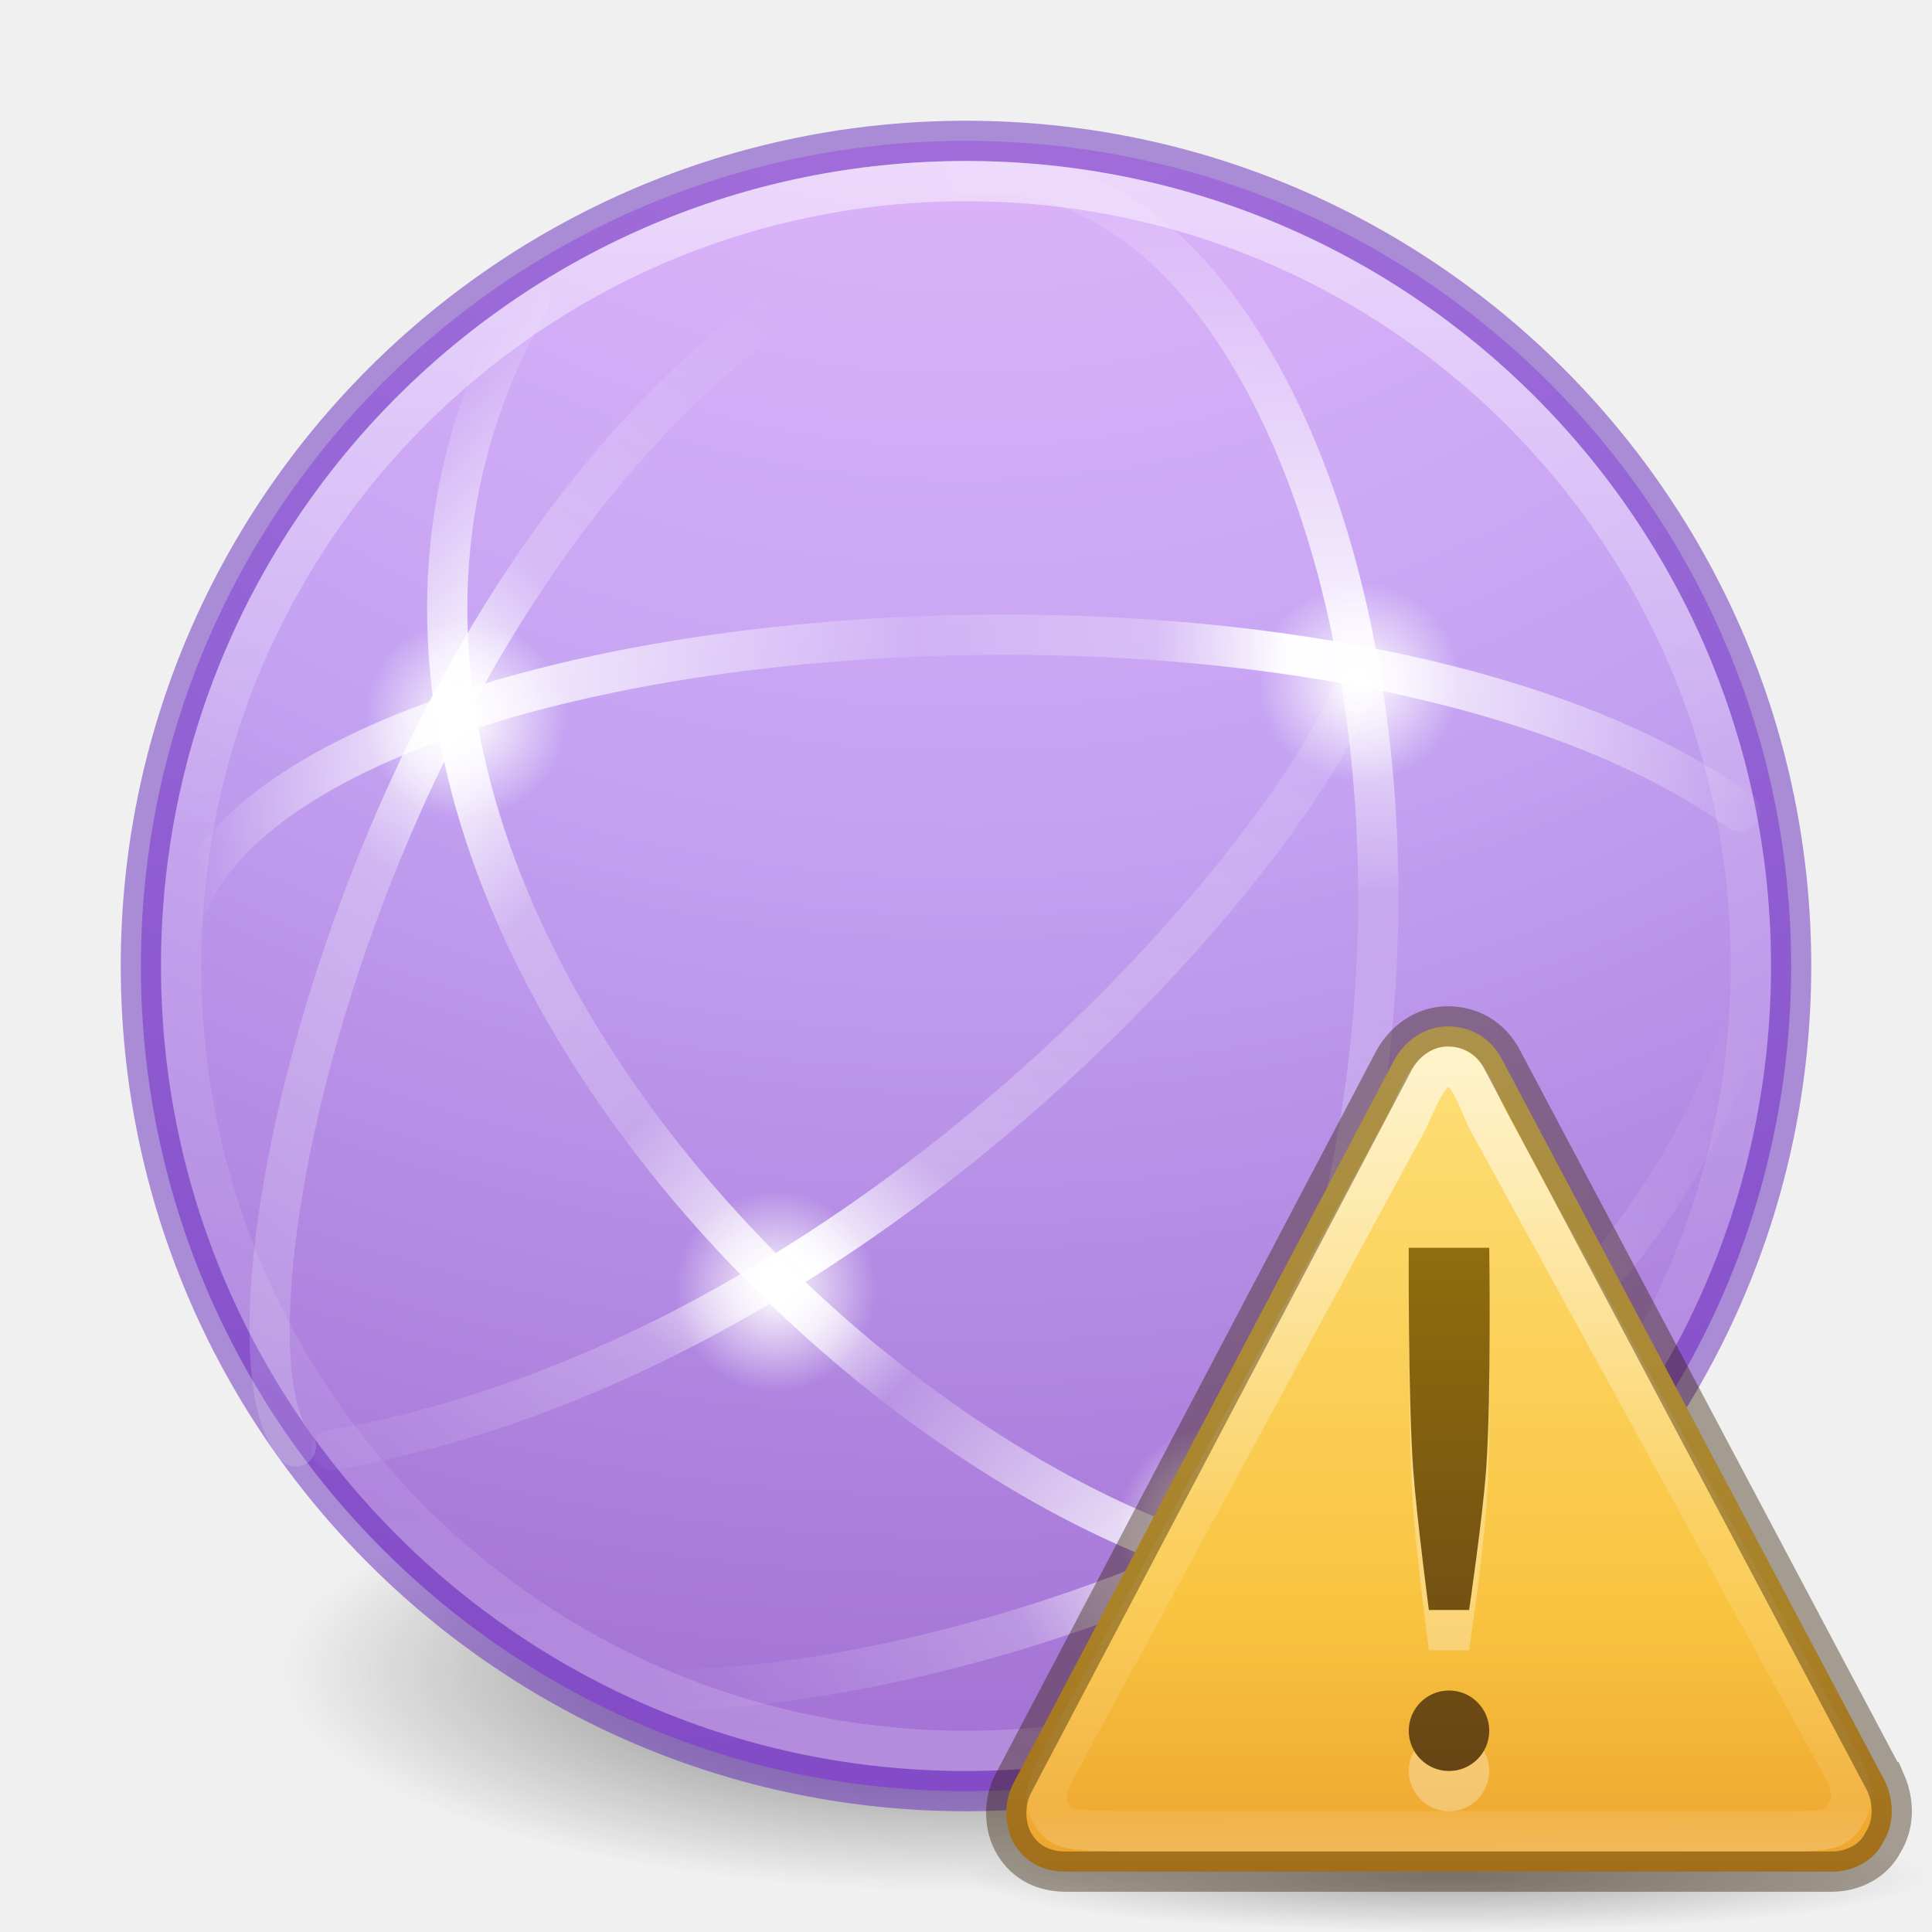
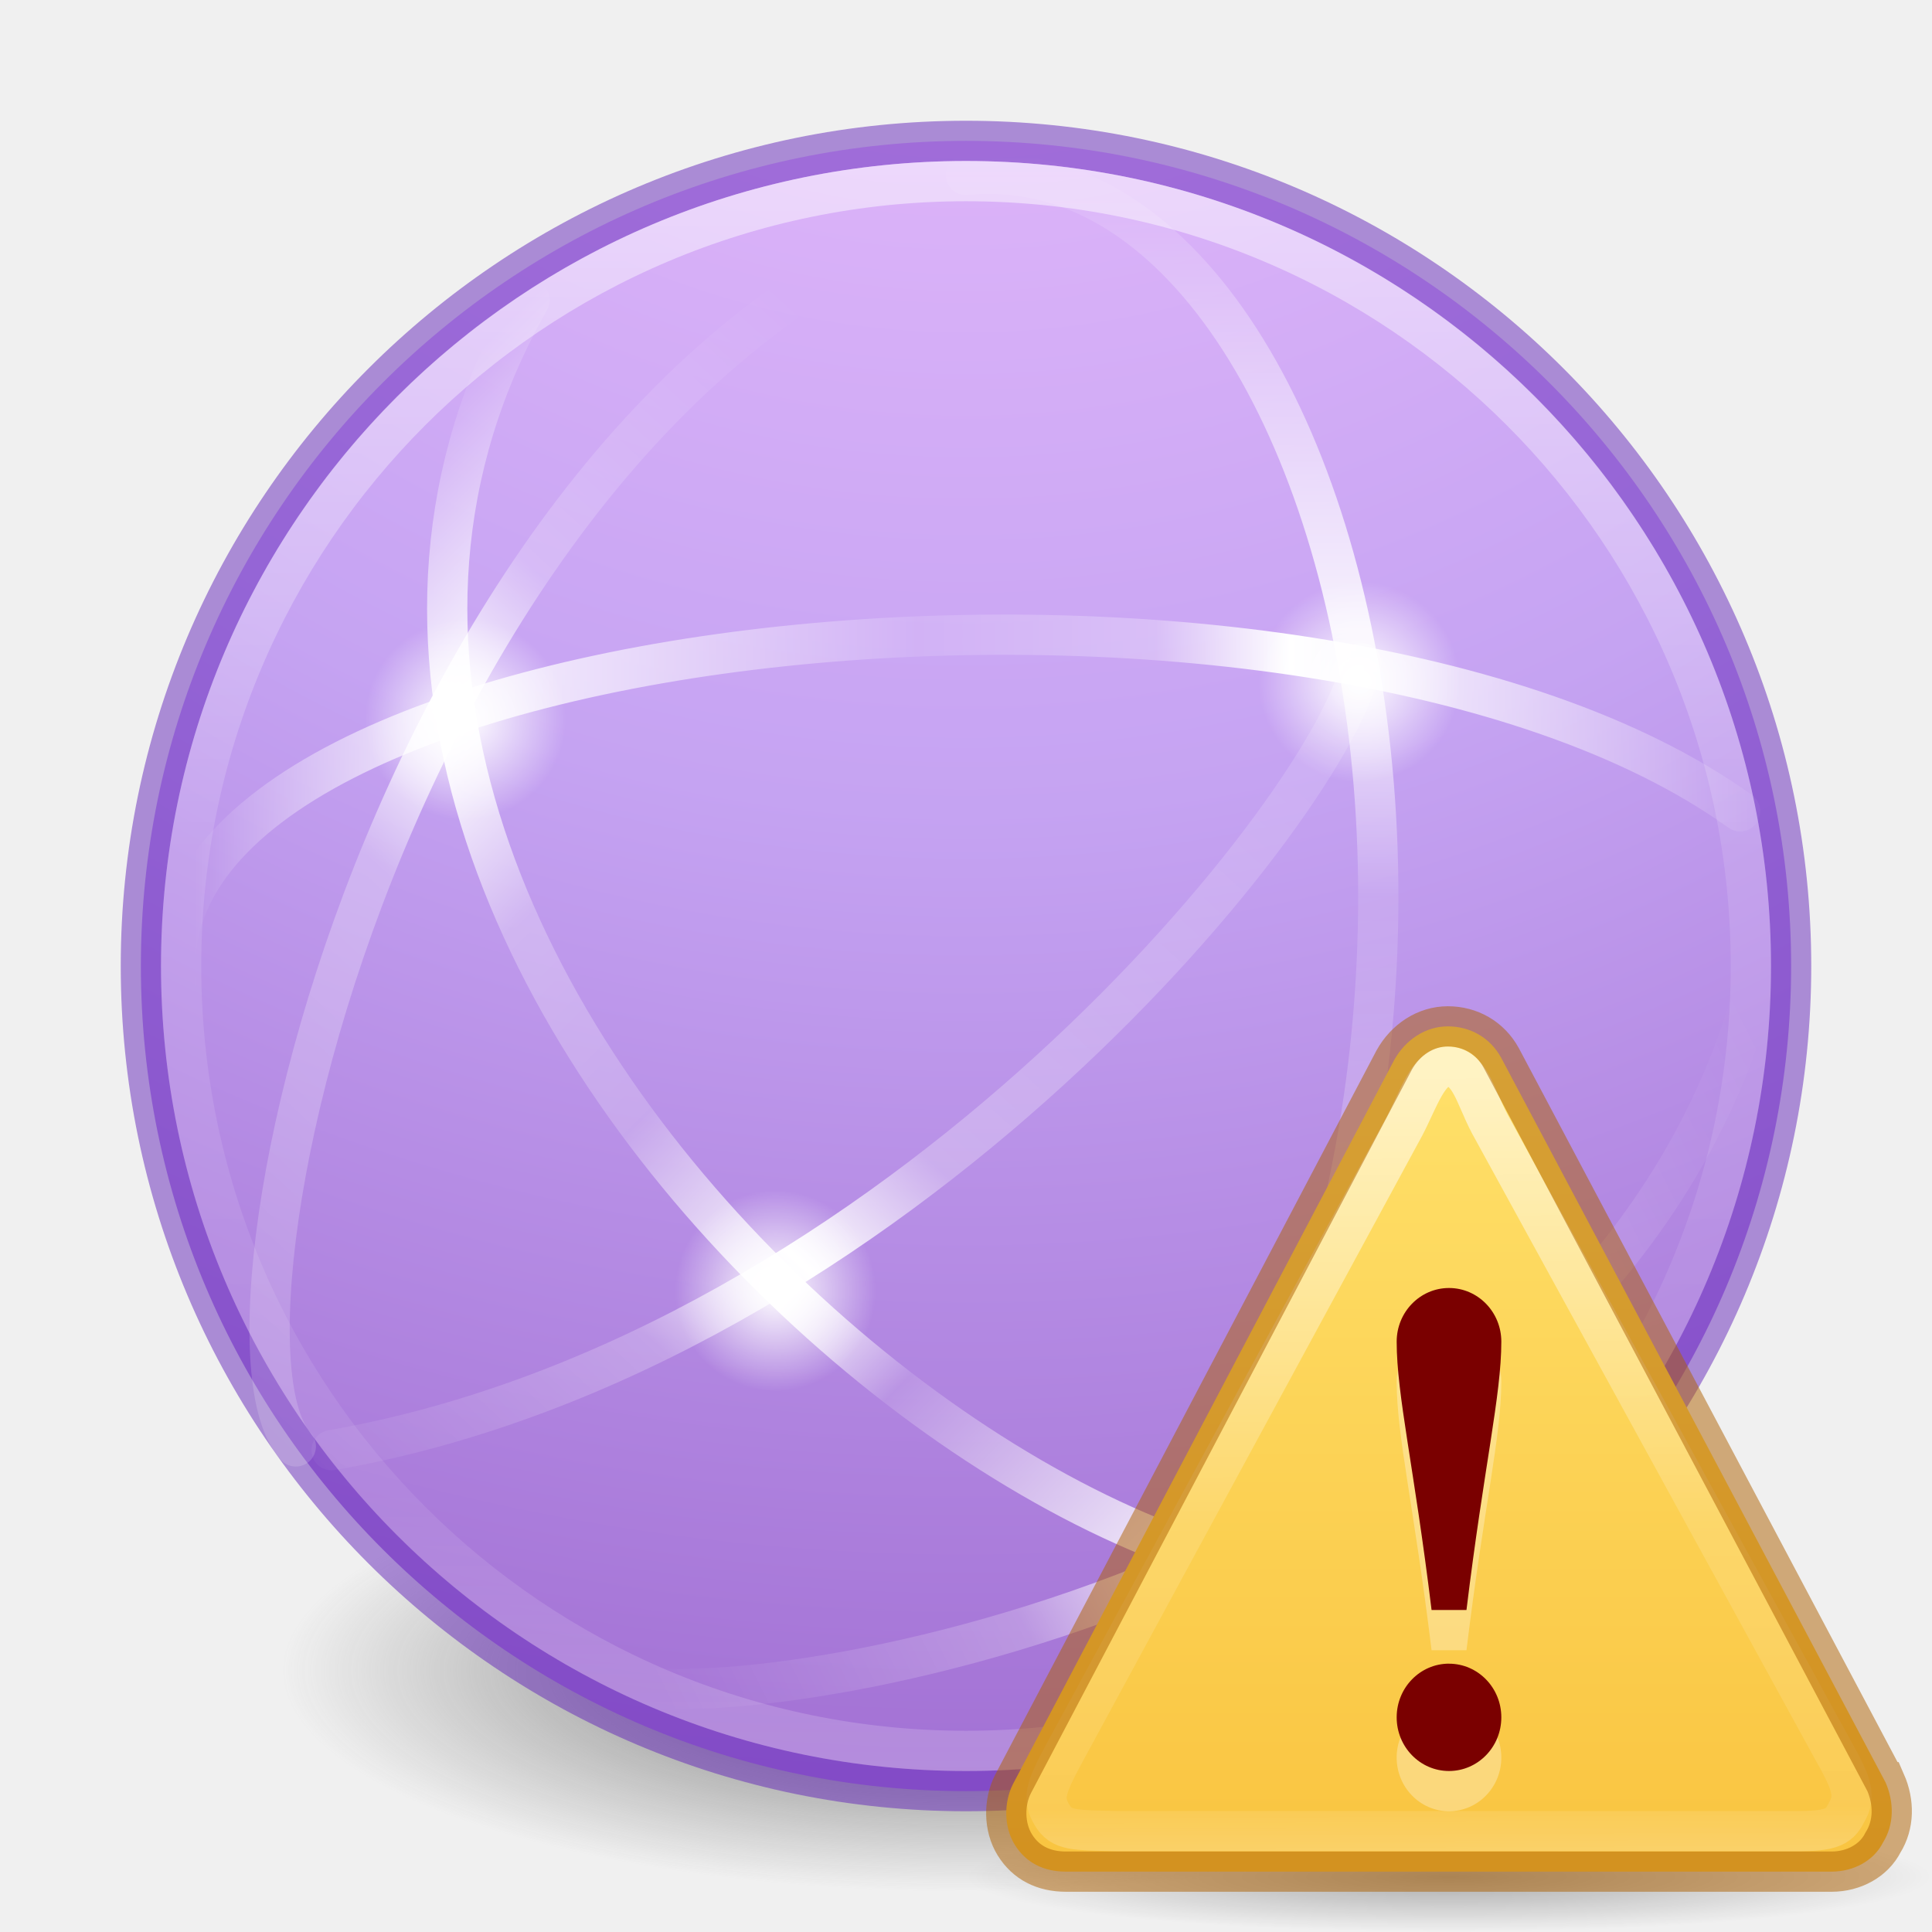
- <svg xmlns="http://www.w3.org/2000/svg" xmlns:ns2="http://www.openswatchbook.org/uri/2009/osb" xmlns:xlink="http://www.w3.org/1999/xlink" version="1.1" width="48" height="48" id="svg4460">
+ <svg xmlns="http://www.w3.org/2000/svg" xmlns:ns2="http://www.openswatchbook.org/uri/2009/osb" xmlns:xlink="http://www.w3.org/1999/xlink" id="svg4460" height="48" width="48" version="1.1">
  <defs id="defs4462">
    <linearGradient id="linearGradient4952">
-       <stop offset="0" style="stop-color:#ffffff;stop-opacity:0" id="stop4954" />
-       <stop id="stop4960" style="stop-color:#ffffff;stop-opacity:0.273" offset="0.448" />
-       <stop id="stop4962" style="stop-color:#ffffff;stop-opacity:1" offset="0.55" />
-       <stop offset="0.721" style="stop-color:#ffffff;stop-opacity:0.229" id="stop4964" />
-       <stop offset="1" style="stop-color:#ffffff;stop-opacity:0" id="stop4966" />
+       <stop id="stop4954" style="stop-color:#ffffff;stop-opacity:0" offset="0" />
+       <stop offset="0.448" style="stop-color:#ffffff;stop-opacity:0.273" id="stop4960" />
+       <stop offset="0.55" style="stop-color:#ffffff;stop-opacity:1" id="stop4962" />
+       <stop id="stop4964" style="stop-color:#ffffff;stop-opacity:0.229" offset="0.721" />
+       <stop id="stop4966" style="stop-color:#ffffff;stop-opacity:0" offset="1" />
    </linearGradient>
    <linearGradient id="linearGradient4914">
-       <stop id="stop4916" style="stop-color:#ffffff;stop-opacity:0" offset="0" />
-       <stop offset="0.143" style="stop-color:#ffffff;stop-opacity:0.851;" id="stop4918" />
-       <stop id="stop4920" style="stop-color:#ffffff;stop-opacity:0.127" offset="0.346" />
-       <stop offset="0.645" style="stop-color:#ffffff;stop-opacity:0.273" id="stop4922" />
-       <stop offset="0.728" style="stop-color:#ffffff;stop-opacity:1" id="stop4924" />
-       <stop id="stop4932" style="stop-color:#ffffff;stop-opacity:0.229" offset="0.809" />
-       <stop id="stop4926" style="stop-color:#ffffff;stop-opacity:0" offset="1" />
+       <stop offset="0" style="stop-color:#ffffff;stop-opacity:0" id="stop4916" />
+       <stop id="stop4918" style="stop-color:#ffffff;stop-opacity:0.851;" offset="0.143" />
+       <stop offset="0.346" style="stop-color:#ffffff;stop-opacity:0.127" id="stop4920" />
+       <stop id="stop4922" style="stop-color:#ffffff;stop-opacity:0.273" offset="0.645" />
+       <stop id="stop4924" style="stop-color:#ffffff;stop-opacity:1" offset="0.728" />
+       <stop offset="0.809" style="stop-color:#ffffff;stop-opacity:0.229" id="stop4932" />
+       <stop offset="1" style="stop-color:#ffffff;stop-opacity:0" id="stop4926" />
    </linearGradient>
    <linearGradient id="linearGradient4878">
-       <stop style="stop-color:#ffffff;stop-opacity:1;" offset="0" id="stop4880" />
-       <stop style="stop-color:#ffffff;stop-opacity:0;" offset="1" id="stop4882" />
+       <stop id="stop4880" offset="0" style="stop-color:#ffffff;stop-opacity:1;" />
+       <stop id="stop4882" offset="1" style="stop-color:#ffffff;stop-opacity:0;" />
    </linearGradient>
    <linearGradient id="linearGradient4834">
-       <stop offset="0" style="stop-color:#ffffff;stop-opacity:0" id="stop4836" />
-       <stop id="stop4838" style="stop-color:#ffffff;stop-opacity:0.851;" offset="0.168" />
-       <stop offset="0.457" style="stop-color:#ffffff;stop-opacity:0.127" id="stop4840" />
-       <stop id="stop4842" style="stop-color:#ffffff;stop-opacity:0.273" offset="0.608" />
-       <stop id="stop4844" style="stop-color:#ffffff;stop-opacity:1" offset="0.693" />
-       <stop offset="1" style="stop-color:#ffffff;stop-opacity:0" id="stop4846" />
+       <stop id="stop4836" style="stop-color:#ffffff;stop-opacity:0" offset="0" />
+       <stop offset="0.168" style="stop-color:#ffffff;stop-opacity:0.851;" id="stop4838" />
+       <stop id="stop4840" style="stop-color:#ffffff;stop-opacity:0.127" offset="0.457" />
+       <stop offset="0.608" style="stop-color:#ffffff;stop-opacity:0.273" id="stop4842" />
+       <stop offset="0.693" style="stop-color:#ffffff;stop-opacity:1" id="stop4844" />
+       <stop id="stop4846" style="stop-color:#ffffff;stop-opacity:0" offset="1" />
    </linearGradient>
    <linearGradient id="linearGradient4820">
-       <stop offset="0" style="stop-color:#ffffff;stop-opacity:0" id="stop4822" />
-       <stop id="stop4824" style="stop-color:#ffffff;stop-opacity:0.851;" offset="0.143" />
-       <stop offset="0.346" style="stop-color:#ffffff;stop-opacity:0.127" id="stop4826" />
-       <stop id="stop4928" style="stop-color:#ffffff;stop-opacity:1" offset="0.436" />
-       <stop offset="0.581" style="stop-color:#ffffff;stop-opacity:0.205" id="stop4930" />
-       <stop id="stop4828" style="stop-color:#ffffff;stop-opacity:0.273" offset="0.725" />
-       <stop id="stop4830" style="stop-color:#ffffff;stop-opacity:1" offset="0.84" />
-       <stop offset="1" style="stop-color:#ffffff;stop-opacity:0" id="stop4832" />
+       <stop id="stop4822" style="stop-color:#ffffff;stop-opacity:0" offset="0" />
+       <stop offset="0.143" style="stop-color:#ffffff;stop-opacity:0.851;" id="stop4824" />
+       <stop id="stop4826" style="stop-color:#ffffff;stop-opacity:0.127" offset="0.346" />
+       <stop offset="0.436" style="stop-color:#ffffff;stop-opacity:1" id="stop4928" />
+       <stop id="stop4930" style="stop-color:#ffffff;stop-opacity:0.205" offset="0.581" />
+       <stop offset="0.725" style="stop-color:#ffffff;stop-opacity:0.273" id="stop4828" />
+       <stop offset="0.84" style="stop-color:#ffffff;stop-opacity:1" id="stop4830" />
+       <stop id="stop4832" style="stop-color:#ffffff;stop-opacity:0" offset="1" />
    </linearGradient>
    <linearGradient id="linearGradient4804">
-       <stop id="stop4806" style="stop-color:#ffffff;stop-opacity:0" offset="0" />
-       <stop offset="0.292" style="stop-color:#ffffff;stop-opacity:0.851;" id="stop4808" />
-       <stop id="stop4812" style="stop-color:#ffffff;stop-opacity:0.127" offset="0.457" />
-       <stop offset="0.725" style="stop-color:#ffffff;stop-opacity:0.273" id="stop4818" />
-       <stop offset="0.84" style="stop-color:#ffffff;stop-opacity:1" id="stop4816" />
-       <stop id="stop4810" style="stop-color:#ffffff;stop-opacity:0" offset="1" />
+       <stop offset="0" style="stop-color:#ffffff;stop-opacity:0" id="stop4806" />
+       <stop id="stop4808" style="stop-color:#ffffff;stop-opacity:0.851;" offset="0.292" />
+       <stop offset="0.457" style="stop-color:#ffffff;stop-opacity:0.127" id="stop4812" />
+       <stop id="stop4818" style="stop-color:#ffffff;stop-opacity:0.273" offset="0.725" />
+       <stop id="stop4816" style="stop-color:#ffffff;stop-opacity:1" offset="0.84" />
+       <stop offset="1" style="stop-color:#ffffff;stop-opacity:0" id="stop4810" />
    </linearGradient>
-     <linearGradient x1="4.49" y1="23" x2="47.5" y2="23" id="linearGradient4344" xlink:href="#linearGradient4834" gradientUnits="userSpaceOnUse" gradientTransform="matrix(0.9142158,0,0,-0.9142158,0.7038908,45.02725)" />
-     <linearGradient x1="47.1" y1="27.262" x2="4.287" y2="27.243" id="linearGradient4355" xlink:href="#linearGradient4820" gradientUnits="userSpaceOnUse" gradientTransform="matrix(0.6464482,0.6464482,-0.6464482,0.6464482,22.40027,-7.35245)" />
-     <linearGradient x1="3.5" y1="23" x2="47.5" y2="23" id="linearGradient4362" xlink:href="#linearGradient4804" gradientUnits="userSpaceOnUse" gradientTransform="matrix(0,0.9142158,0.9142158,0,2.989427,0.6877848)" />
-     <linearGradient x1="71.204" y1="15.369" x2="71.204" y2="40.496" id="linearGradient4338-5-6" xlink:href="#linearGradient4806-2" gradientUnits="userSpaceOnUse" gradientTransform="matrix(1.616981,0,0,1.616981,-92.70737,-21.06024)" />
+     <linearGradient gradientTransform="matrix(0.9142158,0,0,-0.9142158,0.7038908,45.02725)" gradientUnits="userSpaceOnUse" xlink:href="#linearGradient4834" id="linearGradient4344" y2="23" x2="47.5" y1="23" x1="4.49" />
+     <linearGradient gradientTransform="matrix(0.6464482,0.6464482,-0.6464482,0.6464482,22.40027,-7.35245)" gradientUnits="userSpaceOnUse" xlink:href="#linearGradient4820" id="linearGradient4355" y2="27.243" x2="4.287" y1="27.262" x1="47.1" />
+     <linearGradient gradientTransform="matrix(0,0.9142158,0.9142158,0,2.989427,0.6877848)" gradientUnits="userSpaceOnUse" xlink:href="#linearGradient4804" id="linearGradient4362" y2="23" x2="47.5" y1="23" x1="3.5" />
+     <linearGradient gradientTransform="matrix(1.616981,0,0,1.616981,-92.70737,-21.06024)" gradientUnits="userSpaceOnUse" xlink:href="#linearGradient4806-2" id="linearGradient4338-5-6" y2="40.496" x2="71.204" y1="15.369" x1="71.204" />
    <linearGradient id="linearGradient4806-2">
-       <stop id="stop4808-4" style="stop-color:#ffffff;stop-opacity:1" offset="0" />
-       <stop id="stop4810-0" style="stop-color:#ffffff;stop-opacity:0.235" offset="0.424" />
-       <stop id="stop4812-8" style="stop-color:#ffffff;stop-opacity:0.157" offset="0.821" />
-       <stop id="stop4814-0" style="stop-color:#ffffff;stop-opacity:0.392" offset="1" />
+       <stop offset="0" style="stop-color:#ffffff;stop-opacity:1" id="stop4808-4" />
+       <stop offset="0.424" style="stop-color:#ffffff;stop-opacity:0.235" id="stop4810-0" />
+       <stop offset="0.821" style="stop-color:#ffffff;stop-opacity:0.157" id="stop4812-8" />
+       <stop offset="1" style="stop-color:#ffffff;stop-opacity:0.392" id="stop4814-0" />
    </linearGradient>
    <linearGradient id="linearGradient3820-7-2-1">
-       <stop id="stop3822-2-6-3" style="stop-color:#3d3d3d;stop-opacity:1" offset="0" />
-       <stop id="stop3864-8-7-7" style="stop-color:#686868;stop-opacity:0.498" offset="0.5" />
-       <stop id="stop3824-1-2-5" style="stop-color:#686868;stop-opacity:0" offset="1" />
+       <stop offset="0" style="stop-color:#3d3d3d;stop-opacity:1" id="stop3822-2-6-3" />
+       <stop offset="0.5" style="stop-color:#686868;stop-opacity:0.498" id="stop3864-8-7-7" />
+       <stop offset="1" style="stop-color:#686868;stop-opacity:0" id="stop3824-1-2-5" />
    </linearGradient>
-     <radialGradient cx="99.157" cy="186.171" r="62.769" fx="99.157" fy="186.171" id="radialGradient4458" xlink:href="#linearGradient3820-7-2-1" gradientUnits="userSpaceOnUse" gradientTransform="matrix(0.2708338,0,0,0.08762273,-2.855072,25.18723)" />
+     <radialGradient gradientTransform="matrix(0.2708338,0,0,0.08762273,-2.855072,25.18723)" gradientUnits="userSpaceOnUse" xlink:href="#linearGradient3820-7-2-1" id="radialGradient4458" fy="186.171" fx="99.157" r="62.769" cy="186.171" cx="99.157" />
    <linearGradient id="linearGradient4330">
-       <stop id="stop4332" style="stop-color:#f0c1ff;stop-opacity:1" offset="0" />
-       <stop id="stop4334" style="stop-color:#c5a3f2;stop-opacity:1" offset="0.262" />
-       <stop id="stop4336" style="stop-color:#7a36b1;stop-opacity:1" offset="0.705" />
-       <stop id="stop4338" style="stop-color:#4c2d81;stop-opacity:1" offset="1" />
+       <stop offset="0" style="stop-color:#f0c1ff;stop-opacity:1" id="stop4332" />
+       <stop offset="0.262" style="stop-color:#c5a3f2;stop-opacity:1" id="stop4334" />
+       <stop offset="0.705" style="stop-color:#7a36b1;stop-opacity:1" id="stop4336" />
+       <stop offset="1" style="stop-color:#4c2d81;stop-opacity:1" id="stop4338" />
    </linearGradient>
-     <linearGradient id="linearGradient4526" ns2:paint="solid">
-       <stop style="stop-color:#ffffff;stop-opacity:1;" offset="0" id="stop4528" />
+     <linearGradient ns2:paint="solid" id="linearGradient4526">
+       <stop id="stop4528" offset="0" style="stop-color:#ffffff;stop-opacity:1;" />
    </linearGradient>
-     <radialGradient r="20" fy="8.45" fx="1.745" cy="8.45" cx="1.745" gradientTransform="matrix(0,5.896566,-6.237864,-1.6049546e-7,76.70861,-21.04935)" gradientUnits="userSpaceOnUse" id="radialGradient3092" xlink:href="#linearGradient4330" />
-     <radialGradient xlink:href="#linearGradient4878" id="radialGradient4884" cx="32.704" cy="20.069" fx="32.704" fy="20.069" r="2.5" gradientUnits="userSpaceOnUse" gradientTransform="translate(1.0625,-3.124999)" />
-     <radialGradient xlink:href="#linearGradient4878" id="radialGradient4888" gradientUnits="userSpaceOnUse" gradientTransform="translate(-2.453689,17.86822)" cx="32.704" cy="20.069" fx="32.704" fy="20.069" r="2.5" />
-     <radialGradient xlink:href="#linearGradient4878" id="radialGradient4894" gradientUnits="userSpaceOnUse" gradientTransform="translate(-21.14119,-2.194281)" cx="32.704" cy="20.069" fx="32.704" fy="20.069" r="2.5" />
-     <linearGradient xlink:href="#linearGradient4914" id="linearGradient4898" gradientUnits="userSpaceOnUse" gradientTransform="matrix(0,0.9142158,0.9142158,0,-8.934796,0.6877848)" x1="5.551" y1="58.276" x2="44.629" y2="22.18" />
-     <radialGradient xlink:href="#linearGradient4878" id="radialGradient4938" gradientUnits="userSpaceOnUse" gradientTransform="translate(-13.4375,12)" cx="32.704" cy="20.069" fx="32.704" fy="20.069" r="2.5" />
-     <linearGradient xlink:href="#linearGradient4914" id="linearGradient4946" gradientUnits="userSpaceOnUse" gradientTransform="matrix(0,-0.9142158,-0.9142158,0,40.20516,48.44771)" x1="5.551" y1="58.276" x2="44.629" y2="22.18" />
-     <linearGradient xlink:href="#linearGradient4952" id="linearGradient4950" gradientUnits="userSpaceOnUse" gradientTransform="matrix(0,0.9142158,0.9142158,0,1.161839,5.612182)" x1="25.177" y1="48.221" x2="40.761" y2="17.055" />
+     <radialGradient xlink:href="#linearGradient4330" id="radialGradient3092" gradientUnits="userSpaceOnUse" gradientTransform="matrix(0,5.896566,-6.237864,-1.6049546e-7,76.70861,-21.04935)" cx="1.745" cy="8.45" fx="1.745" fy="8.45" r="20" />
+     <radialGradient gradientTransform="translate(1.0625,-3.124999)" gradientUnits="userSpaceOnUse" r="2.5" fy="20.069" fx="32.704" cy="20.069" cx="32.704" id="radialGradient4884" xlink:href="#linearGradient4878" />
+     <radialGradient r="2.5" fy="20.069" fx="32.704" cy="20.069" cx="32.704" gradientTransform="translate(-21.14119,-2.194281)" gradientUnits="userSpaceOnUse" id="radialGradient4894" xlink:href="#linearGradient4878" />
+     <linearGradient y2="22.18" x2="44.629" y1="58.276" x1="5.551" gradientTransform="matrix(0,0.9142158,0.9142158,0,-8.934796,0.6877848)" gradientUnits="userSpaceOnUse" id="linearGradient4898" xlink:href="#linearGradient4914" />
+     <radialGradient r="2.5" fy="20.069" fx="32.704" cy="20.069" cx="32.704" gradientTransform="translate(-13.4375,12)" gradientUnits="userSpaceOnUse" id="radialGradient4938" xlink:href="#linearGradient4878" />
+     <linearGradient y2="22.18" x2="44.629" y1="58.276" x1="5.551" gradientTransform="matrix(0,-0.9142158,-0.9142158,0,40.20516,48.44771)" gradientUnits="userSpaceOnUse" id="linearGradient4946" xlink:href="#linearGradient4914" />
+     <linearGradient y2="17.055" x2="40.761" y1="48.221" x1="25.177" gradientTransform="matrix(0,0.9142158,0.9142158,0,1.161839,5.612182)" gradientUnits="userSpaceOnUse" id="linearGradient4950" xlink:href="#linearGradient4952" />
    <linearGradient id="linearGradient8838">
-       <stop id="stop8840" style="stop-color:#000000;stop-opacity:1" offset="0" />
-       <stop id="stop8842" style="stop-color:#000000;stop-opacity:0" offset="1" />
-     </linearGradient>
-     <linearGradient id="linearGradient3846-7">
-       <stop id="stop3848-7" style="stop-color:#fff3cb;stop-opacity:1" offset="0" />
-       <stop id="stop3850-5" style="stop-color:#fdde76;stop-opacity:1" offset="0.262" />
-       <stop id="stop3852-9" style="stop-color:#f9c440;stop-opacity:1" offset="0.661" />
-       <stop id="stop3854-2" style="stop-color:#e48b20;stop-opacity:1" offset="1" />
+       <stop offset="0" style="stop-color:#000000;stop-opacity:1" id="stop8840" />
+       <stop offset="1" style="stop-color:#000000;stop-opacity:0" id="stop8842" />
    </linearGradient>
    <linearGradient id="linearGradient3117-8">
-       <stop id="stop3119-9" style="stop-color:#ffffff;stop-opacity:1" offset="0" />
-       <stop id="stop3121-9" style="stop-color:#ffffff;stop-opacity:0.235" offset="0.569" />
-       <stop id="stop3123-6" style="stop-color:#ffffff;stop-opacity:0.157" offset="0.933" />
-       <stop id="stop3125-3" style="stop-color:#ffffff;stop-opacity:0.392" offset="1" />
+       <stop offset="0" style="stop-color:#ffffff;stop-opacity:1" id="stop3119-9" />
+       <stop offset="0.569" style="stop-color:#ffffff;stop-opacity:0.235" id="stop3121-9" />
+       <stop offset="0.933" style="stop-color:#ffffff;stop-opacity:0.157" id="stop3123-6" />
+       <stop offset="1" style="stop-color:#ffffff;stop-opacity:0.392" id="stop3125-3" />
    </linearGradient>
-     <linearGradient id="linearGradient3856-1-6">
-       <stop id="stop3858-0-6" style="stop-color:#634215;stop-opacity:1" offset="0" />
-       <stop id="stop3860-2-8" style="stop-color:#93700d;stop-opacity:1" offset="1" />
+     <linearGradient gradientTransform="matrix(0.4937358,0,-0.00214922,0.5151843,21.66162,16.57403)" gradientUnits="userSpaceOnUse" xlink:href="#linearGradient3117-8" id="linearGradient3091" y2="57.567" x2="29.291" y1="19.788" x1="29.127" />
+     <linearGradient gradientTransform="matrix(0.4889092,0,0,0.4883983,24.26618,24.74232)" gradientUnits="userSpaceOnUse" xlink:href="#linearGradient4171" id="linearGradient3094" y2="44.532" x2="24" y1="2.011" x1="24" />
+     <linearGradient id="linearGradient4171">
+       <stop id="stop4173" offset="0" style="stop-color:#ffe16b;stop-opacity:1" />
+       <stop id="stop4175" offset="1" style="stop-color:#f9c440;stop-opacity:1" />
    </linearGradient>
-     <linearGradient gradientTransform="matrix(0.4889092,0,0,0.4883983,0.2661816,0.7423216)" gradientUnits="userSpaceOnUse" xlink:href="#linearGradient3846-7" id="linearGradient3094-0" y2="54.67" x2="24" y1="-14.604" x1="24" />
-     <linearGradient gradientTransform="matrix(0.4937358,0,-0.00214922,0.5151843,-2.338383,-7.425973)" gradientUnits="userSpaceOnUse" xlink:href="#linearGradient3117-8" id="linearGradient3091-8" y2="57.567" x2="29.291" y1="19.788" x1="29.127" />
-     <linearGradient gradientUnits="userSpaceOnUse" y2="6" x2="12" y1="21" x1="12" id="linearGradient4204" xlink:href="#linearGradient3856-1-6" />
-     <radialGradient gradientTransform="matrix(1.129412,0,0,0.1294116,-58.72941,22.02647)" gradientUnits="userSpaceOnUse" xlink:href="#linearGradient8838" id="radialGradient2415" fy="4.625" fx="62.625" r="10.625" cy="4.625" cx="62.625" />
+     <radialGradient cx="62.625" cy="4.625" r="10.625" fx="62.625" fy="4.625" id="radialGradient2415-3" xlink:href="#linearGradient8838" gradientUnits="userSpaceOnUse" gradientTransform="matrix(1.129412,0,0,0.1294116,-34.72941,46.02647)" />
  </defs>
-   <path style="fill:url(#radialGradient4458);fill-opacity:1;stroke:none" id="path3818-0-5" d="m 41,41.5 a 17,5.5 0 1 1 -34,0 17,5.5 0 1 1 34,0 z" />
-   <path style="color:#000000;display:inline;overflow:visible;visibility:visible;fill:url(#radialGradient3092);fill-opacity:1;fill-rule:nonzero;stroke:none;stroke-width:1;marker:none;enable-background:accumulate" id="path2555" d="M 24,3.5 C 12.689,3.5 3.5,12.689 3.5,24 3.5,35.311 12.689,44.5 24,44.5 35.311,44.5 44.5,35.311 44.5,24 44.5,12.689 35.311,3.5 24,3.5 Z" />
-   <path style="color:#000000;display:inline;overflow:visible;visibility:visible;opacity:0.5;fill:none;stroke:#6326b9;stroke-width:1;marker:none;enable-background:accumulate;stroke-opacity:1;clip-rule:nonzero;isolation:auto;mix-blend-mode:normal;color-interpolation:sRGB;color-interpolation-filters:linearRGB;solid-color:#000000;solid-opacity:1;fill-opacity:1;fill-rule:nonzero;stroke-linecap:butt;stroke-linejoin:miter;stroke-miterlimit:4;stroke-dasharray:none;stroke-dashoffset:0;filter-blend-mode:normal;filter-gaussianBlur-deviation:0;color-rendering:auto;image-rendering:auto;shape-rendering:auto;text-rendering:auto" id="path3871" d="m 24,3.5 c -11.311,0 -20.5,9.189 -20.5,20.5 0,11.311 9.189,20.5 20.5,20.5 11.311,0 20.5,-9.189 20.5,-20.5 C 44.5,12.689 35.311,3.5 24,3.5 Z" />
-   <path style="color:#000000;display:inline;overflow:visible;visibility:visible;opacity:0.5;fill:none;stroke:url(#linearGradient4338-5-6);stroke-width:1;stroke-linecap:round;stroke-linejoin:round;stroke-miterlimit:4;stroke-dasharray:none;stroke-dashoffset:0;stroke-opacity:1;marker:none;enable-background:accumulate" id="path3026" d="M 43.5,24 C 43.5,34.77 34.77,43.5 24,43.5 13.23,43.5 4.5,34.77 4.5,24 4.5,13.23 13.23,4.5 24,4.5 34.77,4.5 43.5,13.23 43.5,24 Z" />
-   <path style="opacity:1;fill:none;stroke:url(#linearGradient4362);stroke-width:1;stroke-linecap:round;stroke-linejoin:round;stroke-miterlimit:4;stroke-dasharray:none;stroke-dashoffset:0;stroke-opacity:1" id="path3609" d="M 25.662,44.28 C 39.865,30.292 34.395,3.329 23.996,4.345" />
-   <path style="opacity:1;fill:none;stroke:url(#linearGradient4355);stroke-width:1;stroke-linecap:round;stroke-linejoin:round;stroke-miterlimit:4;stroke-dasharray:none;stroke-dashoffset:0;stroke-opacity:1" id="path3611" d="M 37.915,37.899 C 30.473,45.091 3.549,24.341 13.158,7.452" />
-   <path style="fill:none;stroke:url(#linearGradient4344);stroke-width:1;stroke-linecap:round;stroke-linejoin:round;stroke-miterlimit:4;stroke-dasharray:none;stroke-dashoffset:0;stroke-opacity:1" id="path2835" d="M 43.233,20.157 C 32.592,12.514 3.433,15.443 4.382,24.406" />
-   <path style="color:#000000;display:inline;overflow:visible;visibility:visible;opacity:1;fill:url(#radialGradient4884);fill-opacity:1;fill-rule:nonzero;stroke:none;stroke-width:1;stroke-linecap:round;stroke-linejoin:round;stroke-miterlimit:4;stroke-dasharray:none;stroke-dashoffset:0;stroke-opacity:0.521;marker:none;enable-background:accumulate" id="path3781-5-4" d="m 36.266,16.944 a 2.5,2.5 0 0 1 -5,0 2.5,2.5 0 1 1 5,0 z" />
-   <path d="m 32.75,37.938 a 2.5,2.5 0 0 1 -5,0 2.5,2.5 0 1 1 5,0 z" id="path4886" style="color:#000000;display:inline;overflow:visible;visibility:visible;opacity:1;fill:url(#radialGradient4888);fill-opacity:1;fill-rule:nonzero;stroke:none;stroke-width:1;stroke-linecap:round;stroke-linejoin:round;stroke-miterlimit:4;stroke-dasharray:none;stroke-dashoffset:0;stroke-opacity:0.521;marker:none;enable-background:accumulate" />
-   <path style="color:#000000;display:inline;overflow:visible;visibility:visible;opacity:1;fill:url(#radialGradient4894);fill-opacity:1;fill-rule:nonzero;stroke:none;stroke-width:1;stroke-linecap:round;stroke-linejoin:round;stroke-miterlimit:4;stroke-dasharray:none;stroke-dashoffset:0;stroke-opacity:0.521;marker:none;enable-background:accumulate" id="path4892" d="m 14.062,17.875 a 2.5,2.5 0 0 1 -5,0 2.5,2.5 0 1 1 5,0 z" />
-   <path d="M 8.238,36.03 C 22.348,33.555 33.221,19.829 33.821,16.47" id="path4896" style="opacity:1;fill:none;stroke:url(#linearGradient4898);stroke-width:1;stroke-linecap:round;stroke-linejoin:round;stroke-miterlimit:4;stroke-dasharray:none;stroke-dashoffset:0;stroke-opacity:1" />
-   <path d="m 21.766,32.069 a 2.5,2.5 0 0 1 -5,0 2.5,2.5 0 1 1 5,0 z" id="path4936" style="color:#000000;display:inline;overflow:visible;visibility:visible;opacity:1;fill:url(#radialGradient4938);fill-opacity:1;fill-rule:nonzero;stroke:none;stroke-width:1;stroke-linecap:round;stroke-linejoin:round;stroke-miterlimit:4;stroke-dasharray:none;stroke-dashoffset:0;stroke-opacity:0.521;marker:none;enable-background:accumulate" />
-   <path style="opacity:1;fill:none;stroke:url(#linearGradient4946);stroke-width:1;stroke-linecap:round;stroke-linejoin:round;stroke-miterlimit:4;stroke-dasharray:none;stroke-dashoffset:0;stroke-opacity:1" id="path4944" d="M 26.037,4.62 C 10.471,7.824 4.607,32.922 7.349,35.936" />
-   <path d="M 15.52,41.863 C 19.675,42.659 39.531,38.908 43.555,24.682" id="path4948" style="opacity:1;fill:none;stroke:url(#linearGradient4950);stroke-width:1;stroke-linecap:round;stroke-linejoin:round;stroke-miterlimit:4;stroke-dasharray:none;stroke-dashoffset:0;stroke-opacity:1" />
-   <g id="g4168" transform="translate(24,24)">
-     <path d="M 24,22.625 C 24,23.384 18.627,24 12,24 5.373,24 -2.5e-7,23.384 -2.5e-7,22.625 -2.5e-7,21.866 5.373,21.25 12,21.25 c 6.627,0 12,0.616 12,1.375 z" id="path8836" style="display:inline;overflow:visible;visibility:visible;opacity:0.3;fill:url(#radialGradient2415);fill-opacity:1;fill-rule:evenodd;stroke:none;stroke-width:1;marker:none" />
-     <path d="M 22.843,20.278 13.295,2.278 C 13.02,1.778 12.524,1.5 11.971,1.5 c -0.553,0 -1.052,0.333 -1.331,0.833 L 1.163,20.333 c -0.223,0.444 -0.226,1.056 0.049,1.5 0.275,0.444 0.716,0.667 1.269,0.667 l 19.026,0 c 0.553,0 1.052,-0.278 1.275,-0.722 0.278,-0.444 0.281,-1 0.062,-1.5 z" id="path11155-5" style="fill:url(#linearGradient3094-0);fill-opacity:1;fill-rule:nonzero;stroke:none" />
-     <path d="M 21.554,19.506 13.009,3.916 c -0.364,-0.693 -0.494,-1.416 -1.048,-1.416 -0.476,0 -0.725,0.824 -1.068,1.478 l -8.45,15.578 c -0.491,0.903 -0.543,1.138 -0.307,1.536 0.236,0.397 0.539,0.376 1.66,0.402 l 16.609,0 c 1.043,0.013 1.278,-0.067 1.47,-0.464 0.239,-0.397 0.138,-0.713 -0.32,-1.523 z" id="path11159-4" style="opacity:0.6;fill:none;stroke:url(#linearGradient3091-8);stroke-width:1;stroke-miterlimit:4;stroke-dasharray:none;stroke-opacity:1" />
-     <path d="M 22.843,20.278 13.295,2.278 C 13.02,1.778 12.524,1.5 11.971,1.5 c -0.553,0 -1.052,0.333 -1.331,0.833 L 1.163,20.333 C 0.939,20.778 0.937,21.389 1.212,21.833 1.486,22.278 1.928,22.5 2.481,22.5 l 19.026,0 c 0.553,0 1.052,-0.278 1.275,-0.722 0.278,-0.444 0.281,-1 0.062,-1.5 z" id="path11155-8" style="opacity:0.4;fill:none;stroke:#311d00;stroke-width:1;stroke-miterlimit:4;stroke-dasharray:none;stroke-opacity:1" />
-     <path id="path4164" d="m 11,8 c 0,0 -0.02,3.675 0.11,5.506 C 11.194,14.679 11.5,17 11.5,17 l 1,0 c 0,0 0.339,-2.321 0.423,-3.494 C 13.053,11.675 13,8 13,8 Z m 1,11 c -0.552,0 -1,0.448 -1,1 0,0.552 0.448,1 1,1 0.552,0 1,-0.448 1,-1 0,-0.552 -0.448,-1 -1,-1 z" style="opacity:0.3;fill:#ffffff;fill-opacity:1;stroke:none;stroke-width:1;stroke-linejoin:round;stroke-miterlimit:4;stroke-dasharray:none;stroke-opacity:0.498" />
-     <path style="opacity:1;fill:url(#linearGradient4204);fill-opacity:1;stroke:none;stroke-width:1;stroke-linejoin:round;stroke-miterlimit:4;stroke-dasharray:none;stroke-opacity:0.498" d="m 11,7 c 0,0 -0.02,3.675 0.11,5.506 C 11.194,13.679 11.5,16 11.5,16 l 1,0 c 0,0 0.339,-2.321 0.423,-3.494 C 13.053,10.675 13,7 13,7 Z m 1,11 c -0.552,0 -1,0.448 -1,1 0,0.552 0.448,1 1,1 0.552,0 1,-0.448 1,-1 0,-0.552 -0.448,-1 -1,-1 z" id="path4159" />
-   </g>
+   <path d="m 41,41.5 a 17,5.5 0 1 1 -34,0 17,5.5 0 1 1 34,0 z" id="path3818-0-5" style="fill:url(#radialGradient4458);fill-opacity:1;stroke:none" />
+   <path d="M 24,3.5 C 12.689,3.5 3.5,12.689 3.5,24 3.5,35.311 12.689,44.5 24,44.5 35.311,44.5 44.5,35.311 44.5,24 44.5,12.689 35.311,3.5 24,3.5 Z" id="path2555" style="color:#000000;display:inline;overflow:visible;visibility:visible;fill:url(#radialGradient3092);fill-opacity:1;fill-rule:nonzero;stroke:none;stroke-width:1;marker:none;enable-background:accumulate" />
+   <path d="m 24,3.5 c -11.311,0 -20.5,9.189 -20.5,20.5 0,11.311 9.189,20.5 20.5,20.5 11.311,0 20.5,-9.189 20.5,-20.5 C 44.5,12.689 35.311,3.5 24,3.5 Z" id="path3871" style="color:#000000;display:inline;overflow:visible;visibility:visible;opacity:0.5;fill:none;stroke:#6326b9;stroke-width:1;marker:none;enable-background:accumulate;stroke-opacity:1;clip-rule:nonzero;isolation:auto;mix-blend-mode:normal;color-interpolation:sRGB;color-interpolation-filters:linearRGB;solid-color:#000000;solid-opacity:1;fill-opacity:1;fill-rule:nonzero;stroke-linecap:butt;stroke-linejoin:miter;stroke-miterlimit:4;stroke-dasharray:none;stroke-dashoffset:0;filter-blend-mode:normal;filter-gaussianBlur-deviation:0;color-rendering:auto;image-rendering:auto;shape-rendering:auto;text-rendering:auto" />
+   <path d="M 43.5,24 C 43.5,34.77 34.77,43.5 24,43.5 13.23,43.5 4.5,34.77 4.5,24 4.5,13.23 13.23,4.5 24,4.5 34.77,4.5 43.5,13.23 43.5,24 Z" id="path3026" style="color:#000000;display:inline;overflow:visible;visibility:visible;opacity:0.5;fill:none;stroke:url(#linearGradient4338-5-6);stroke-width:1;stroke-linecap:round;stroke-linejoin:round;stroke-miterlimit:4;stroke-dasharray:none;stroke-dashoffset:0;stroke-opacity:1;marker:none;enable-background:accumulate" />
+   <path d="M 25.662,44.28 C 39.865,30.292 34.395,3.329 23.996,4.345" id="path3609" style="opacity:1;fill:none;stroke:url(#linearGradient4362);stroke-width:1;stroke-linecap:round;stroke-linejoin:round;stroke-miterlimit:4;stroke-dasharray:none;stroke-dashoffset:0;stroke-opacity:1" />
+   <path d="M 37.915,37.899 C 30.473,45.091 3.549,24.341 13.158,7.452" id="path3611" style="opacity:1;fill:none;stroke:url(#linearGradient4355);stroke-width:1;stroke-linecap:round;stroke-linejoin:round;stroke-miterlimit:4;stroke-dasharray:none;stroke-dashoffset:0;stroke-opacity:1" />
+   <path d="M 43.233,20.157 C 32.592,12.514 3.433,15.443 4.382,24.406" id="path2835" style="fill:none;stroke:url(#linearGradient4344);stroke-width:1;stroke-linecap:round;stroke-linejoin:round;stroke-miterlimit:4;stroke-dasharray:none;stroke-dashoffset:0;stroke-opacity:1" />
+   <path d="m 36.266,16.944 a 2.5,2.5 0 0 1 -5,0 2.5,2.5 0 1 1 5,0 z" id="path3781-5-4" style="color:#000000;display:inline;overflow:visible;visibility:visible;opacity:1;fill:url(#radialGradient4884);fill-opacity:1;fill-rule:nonzero;stroke:none;stroke-width:1;stroke-linecap:round;stroke-linejoin:round;stroke-miterlimit:4;stroke-dasharray:none;stroke-dashoffset:0;stroke-opacity:0.521;marker:none;enable-background:accumulate" />
+   <path d="m 14.062,17.875 a 2.5,2.5 0 0 1 -5,0 2.5,2.5 0 1 1 5,0 z" id="path4892" style="color:#000000;display:inline;overflow:visible;visibility:visible;opacity:1;fill:url(#radialGradient4894);fill-opacity:1;fill-rule:nonzero;stroke:none;stroke-width:1;stroke-linecap:round;stroke-linejoin:round;stroke-miterlimit:4;stroke-dasharray:none;stroke-dashoffset:0;stroke-opacity:0.521;marker:none;enable-background:accumulate" />
+   <path style="opacity:1;fill:none;stroke:url(#linearGradient4898);stroke-width:1;stroke-linecap:round;stroke-linejoin:round;stroke-miterlimit:4;stroke-dasharray:none;stroke-dashoffset:0;stroke-opacity:1" id="path4896" d="M 8.238,36.03 C 22.348,33.555 33.221,19.829 33.821,16.47" />
+   <path style="color:#000000;display:inline;overflow:visible;visibility:visible;opacity:1;fill:url(#radialGradient4938);fill-opacity:1;fill-rule:nonzero;stroke:none;stroke-width:1;stroke-linecap:round;stroke-linejoin:round;stroke-miterlimit:4;stroke-dasharray:none;stroke-dashoffset:0;stroke-opacity:0.521;marker:none;enable-background:accumulate" id="path4936" d="m 21.766,32.069 a 2.5,2.5 0 0 1 -5,0 2.5,2.5 0 1 1 5,0 z" />
+   <path d="M 26.037,4.62 C 10.471,7.824 4.607,32.922 7.349,35.936" id="path4944" style="opacity:1;fill:none;stroke:url(#linearGradient4946);stroke-width:1;stroke-linecap:round;stroke-linejoin:round;stroke-miterlimit:4;stroke-dasharray:none;stroke-dashoffset:0;stroke-opacity:1" />
+   <path style="opacity:1;fill:none;stroke:url(#linearGradient4950);stroke-width:1;stroke-linecap:round;stroke-linejoin:round;stroke-miterlimit:4;stroke-dasharray:none;stroke-dashoffset:0;stroke-opacity:1" id="path4948" d="M 15.52,41.863 C 19.675,42.659 39.531,38.908 43.555,24.682" />
+   <path d="M 48,46.625 C 48,47.384 42.627,48 36,48 29.373,48 24,47.384 24,46.625 c 0,-0.759 5.373,-1.375 12,-1.375 6.627,0 12,0.616 12,1.375 z" id="path8836" style="display:inline;overflow:visible;visibility:visible;opacity:0.3;fill:url(#radialGradient2415-3);fill-opacity:1;fill-rule:evenodd;stroke:none;stroke-width:1;marker:none" />
+   <path d="M 46.843,44.278 37.295,26.278 c -0.274,-0.5 -0.771,-0.778 -1.324,-0.778 -0.553,0 -1.052,0.333 -1.331,0.833 l -9.477,18 c -0.223,0.444 -0.226,1.056 0.049,1.5 0.275,0.444 0.716,0.667 1.269,0.667 l 19.026,0 c 0.553,0 1.052,-0.278 1.275,-0.722 0.278,-0.444 0.281,-1 0.062,-1.5 z" id="path11155-5" style="fill:url(#linearGradient3094);fill-opacity:1;fill-rule:nonzero;stroke:none" />
+   <path d="M 45.554,43.506 37.009,27.916 C 36.645,27.222 36.515,26.5 35.962,26.5 c -0.476,0 -0.725,0.824 -1.068,1.478 l -8.45,15.578 c -0.491,0.903 -0.543,1.138 -0.307,1.536 0.236,0.397 0.539,0.376 1.66,0.402 l 16.609,0 c 1.043,0.013 1.278,-0.067 1.47,-0.464 0.239,-0.397 0.138,-0.713 -0.32,-1.523 z" id="path11159-4" style="opacity:0.6;fill:none;stroke:url(#linearGradient3091);stroke-width:1;stroke-miterlimit:4;stroke-dasharray:none;stroke-opacity:1" />
+   <path d="M 46.843,44.278 37.295,26.278 C 37.02,25.778 36.524,25.5 35.971,25.5 c -0.553,0 -1.052,0.333 -1.331,0.833 l -9.477,18 c -0.223,0.444 -0.226,1.056 0.049,1.5 C 25.486,46.278 25.928,46.5 26.481,46.5 l 19.026,0 c 0.553,0 1.052,-0.278 1.275,-0.722 0.278,-0.444 0.281,-1 0.062,-1.5 z" id="path11155-8" style="color:#000000;clip-rule:nonzero;display:inline;overflow:visible;visibility:visible;opacity:0.5;isolation:auto;mix-blend-mode:normal;color-interpolation:sRGB;color-interpolation-filters:linearRGB;solid-color:#000000;solid-opacity:1;fill:none;fill-opacity:1;fill-rule:nonzero;stroke:#ad5f00;stroke-width:1;stroke-linecap:butt;stroke-linejoin:miter;stroke-miterlimit:4;stroke-dasharray:none;stroke-dashoffset:0;stroke-opacity:1;marker:none;color-rendering:auto;image-rendering:auto;shape-rendering:auto;text-rendering:auto;enable-background:accumulate" />
+   <path id="path4159-3-3" d="m 36,33 c -0.718,0 -1.3,0.597 -1.3,1.333 0,1.333 0.433,3.111 0.867,6.667 l 0.867,0 C 36.867,37.444 37.3,35.667 37.3,34.333 37.3,33.597 36.718,33 36,33 Z m 0,9.333 c -0.718,0 -1.3,0.597 -1.3,1.333 C 34.7,44.403 35.282,45 36,45 c 0.718,0 1.3,-0.597 1.3,-1.333 0,-0.736 -0.582,-1.333 -1.3,-1.333 z" style="opacity:0.3;fill:#ffffff;fill-opacity:1;stroke:none;stroke-width:1;stroke-linejoin:round;stroke-miterlimit:4;stroke-dasharray:none;stroke-opacity:0.498" />
+   <path id="path4159-3" d="m 36,32 c -0.718,0 -1.3,0.597 -1.3,1.333 0,1.333 0.433,3.111 0.867,6.667 l 0.867,0 C 36.867,36.444 37.3,34.667 37.3,33.333 37.3,32.597 36.718,32 36,32 Z m 0,9.333 c -0.718,0 -1.3,0.597 -1.3,1.333 C 34.7,43.403 35.282,44 36,44 c 0.718,0 1.3,-0.597 1.3,-1.333 0,-0.736 -0.582,-1.333 -1.3,-1.333 z" style="opacity:1;fill:#7a0000;fill-opacity:1;stroke:none;stroke-width:1;stroke-linejoin:round;stroke-miterlimit:4;stroke-dasharray:none;stroke-opacity:0.498" />
</svg>
